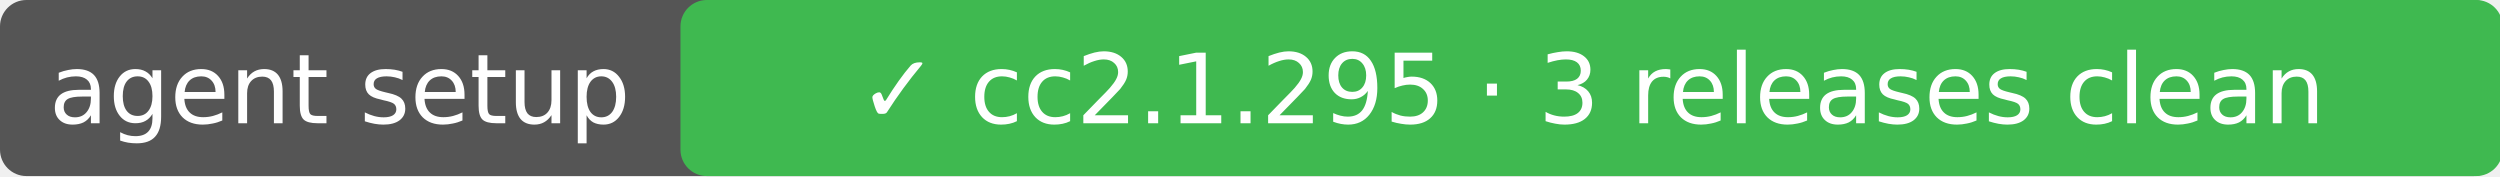
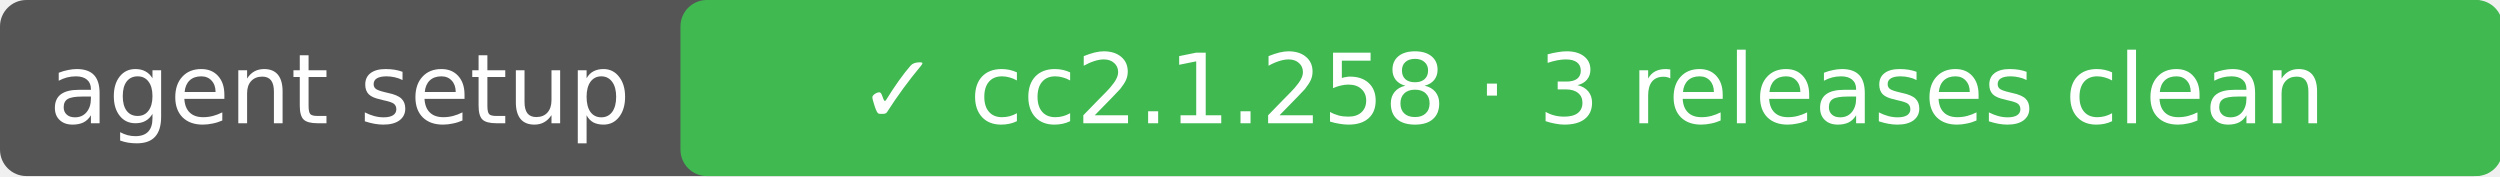
- <svg xmlns="http://www.w3.org/2000/svg" width="284" height="20" role="img" aria-label="agent setup: ✓ cc2.1.295 · 3 releases clean">
+ <svg xmlns="http://www.w3.org/2000/svg" width="284" height="20" role="img" aria-label="agent setup: ✓ cc2.1.258 · 3 releases clean">
  <rect rx="3" width="284" height="20" fill="#555" />
  <rect rx="3" x="77.3" width="207.0" height="20" fill="#3fb950" />
  <g fill="#fff" text-anchor="middle" font-family="DejaVu Sans,Verdana,sans-serif" font-size="11">
    <text x="38.6" y="14">agent setup</text>
-     <text x="180.8" y="14">✓ cc2.1.295 · 3 releases clean</text>
+     <text x="180.8" y="14">✓ cc2.1.258 · 3 releases clean</text>
  </g>
</svg>
